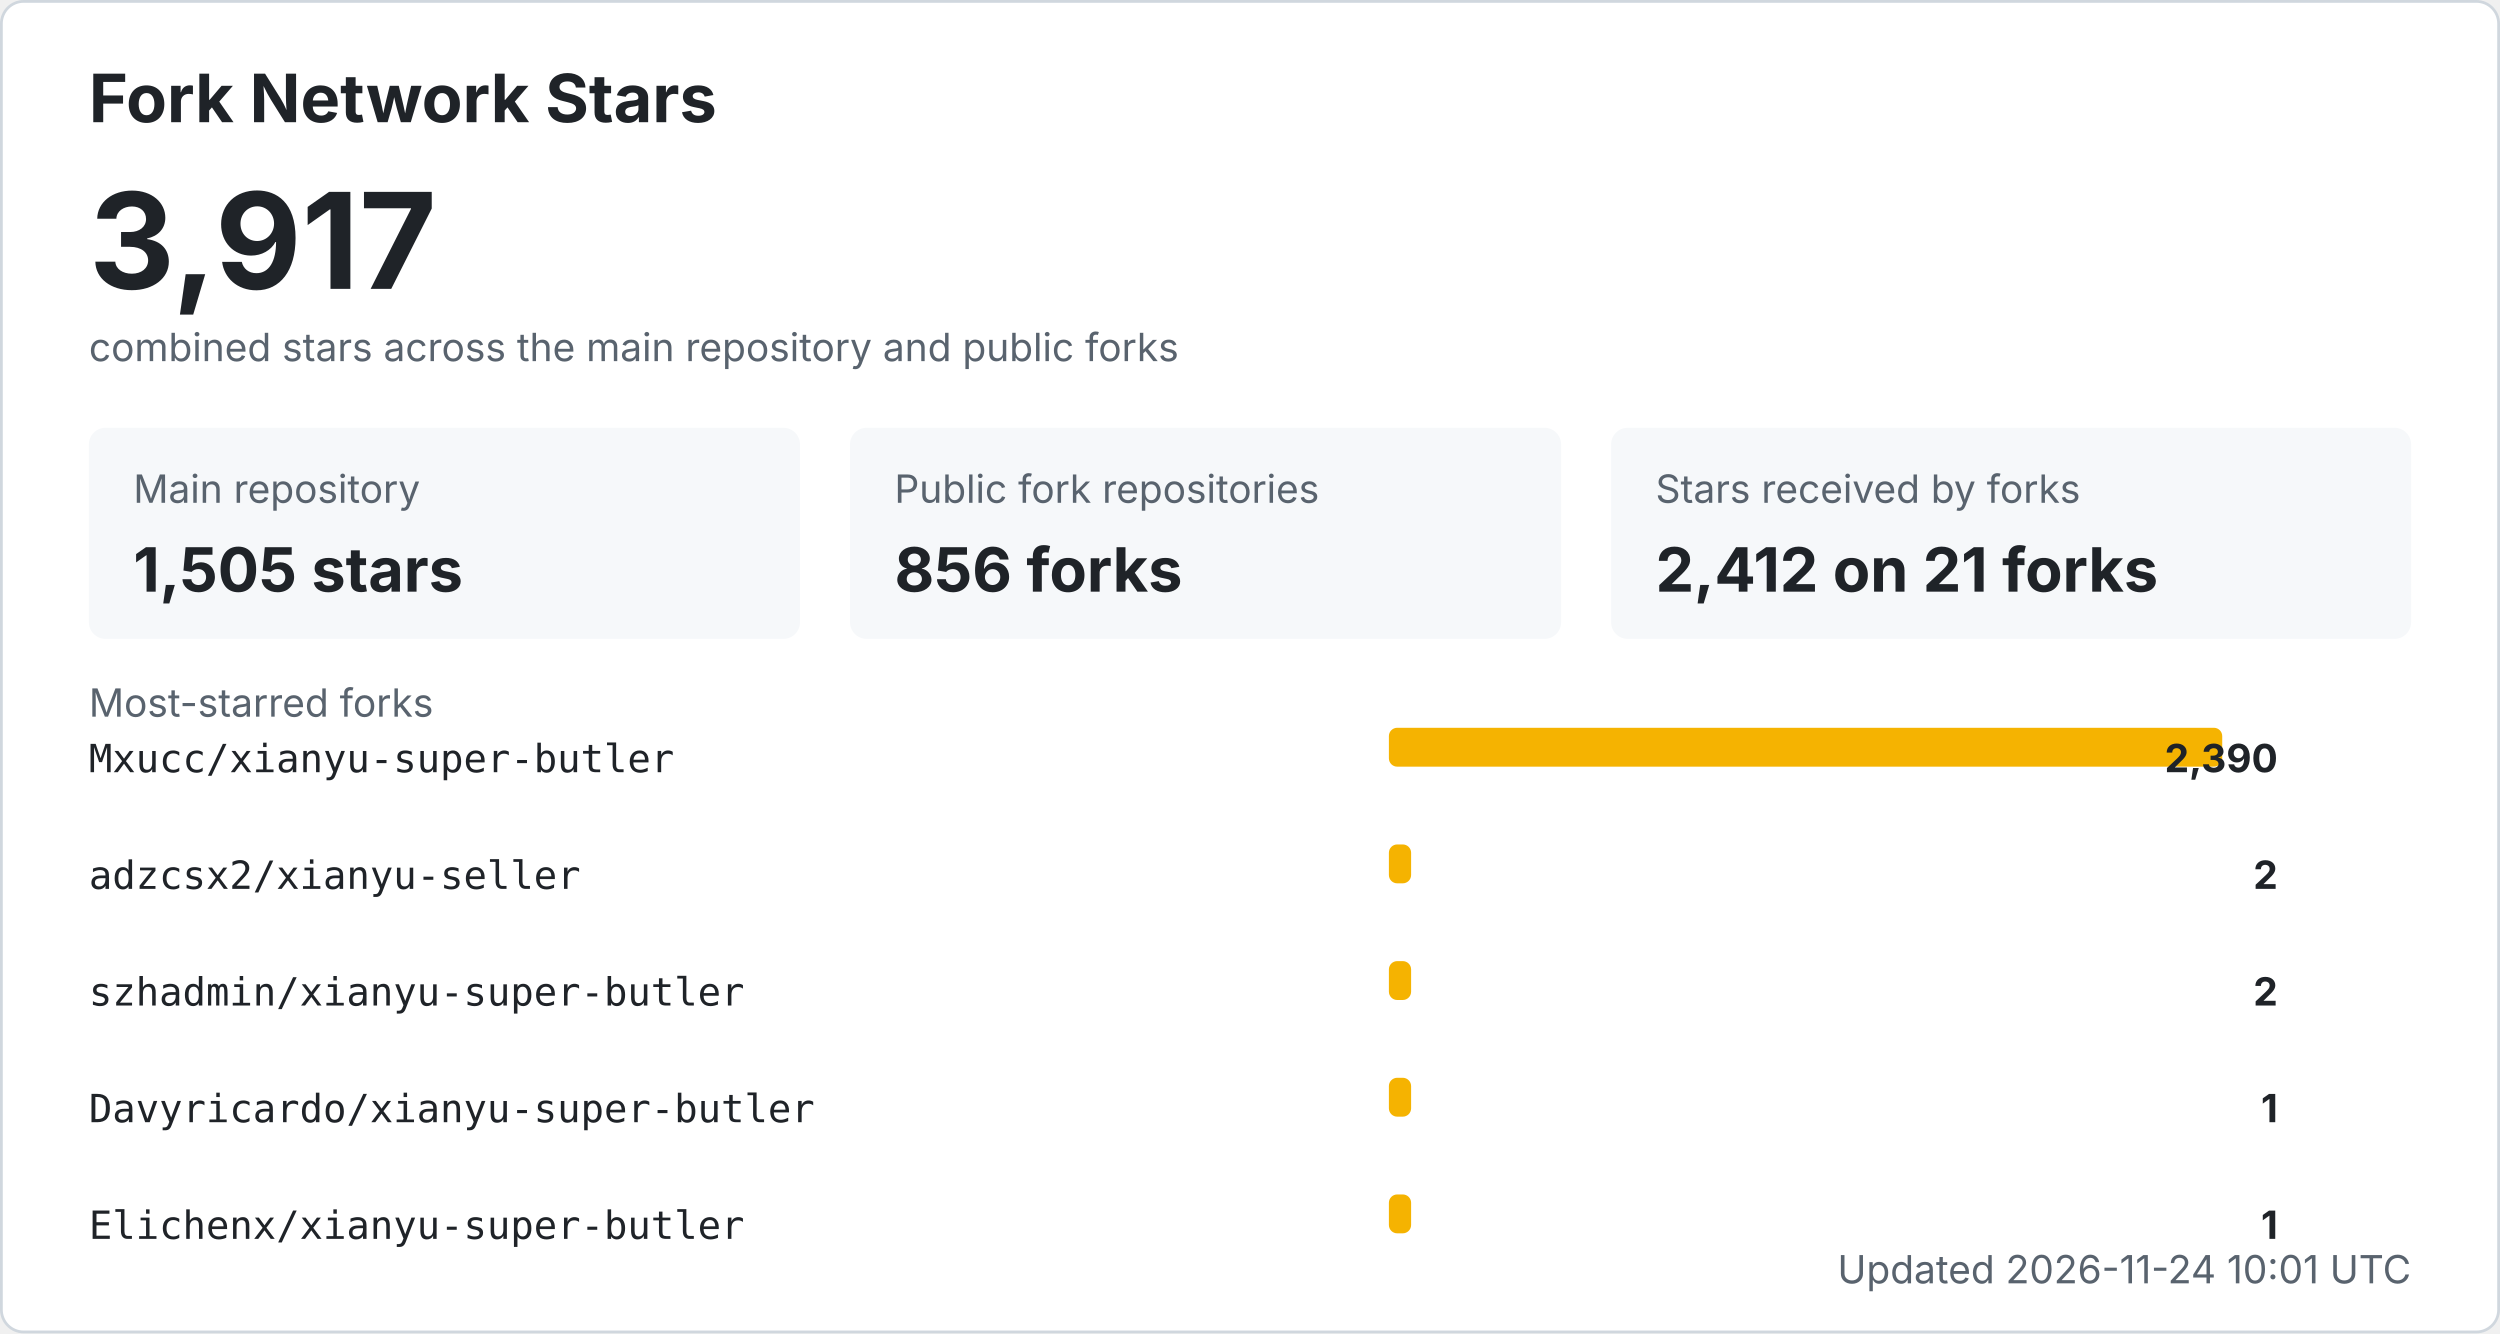
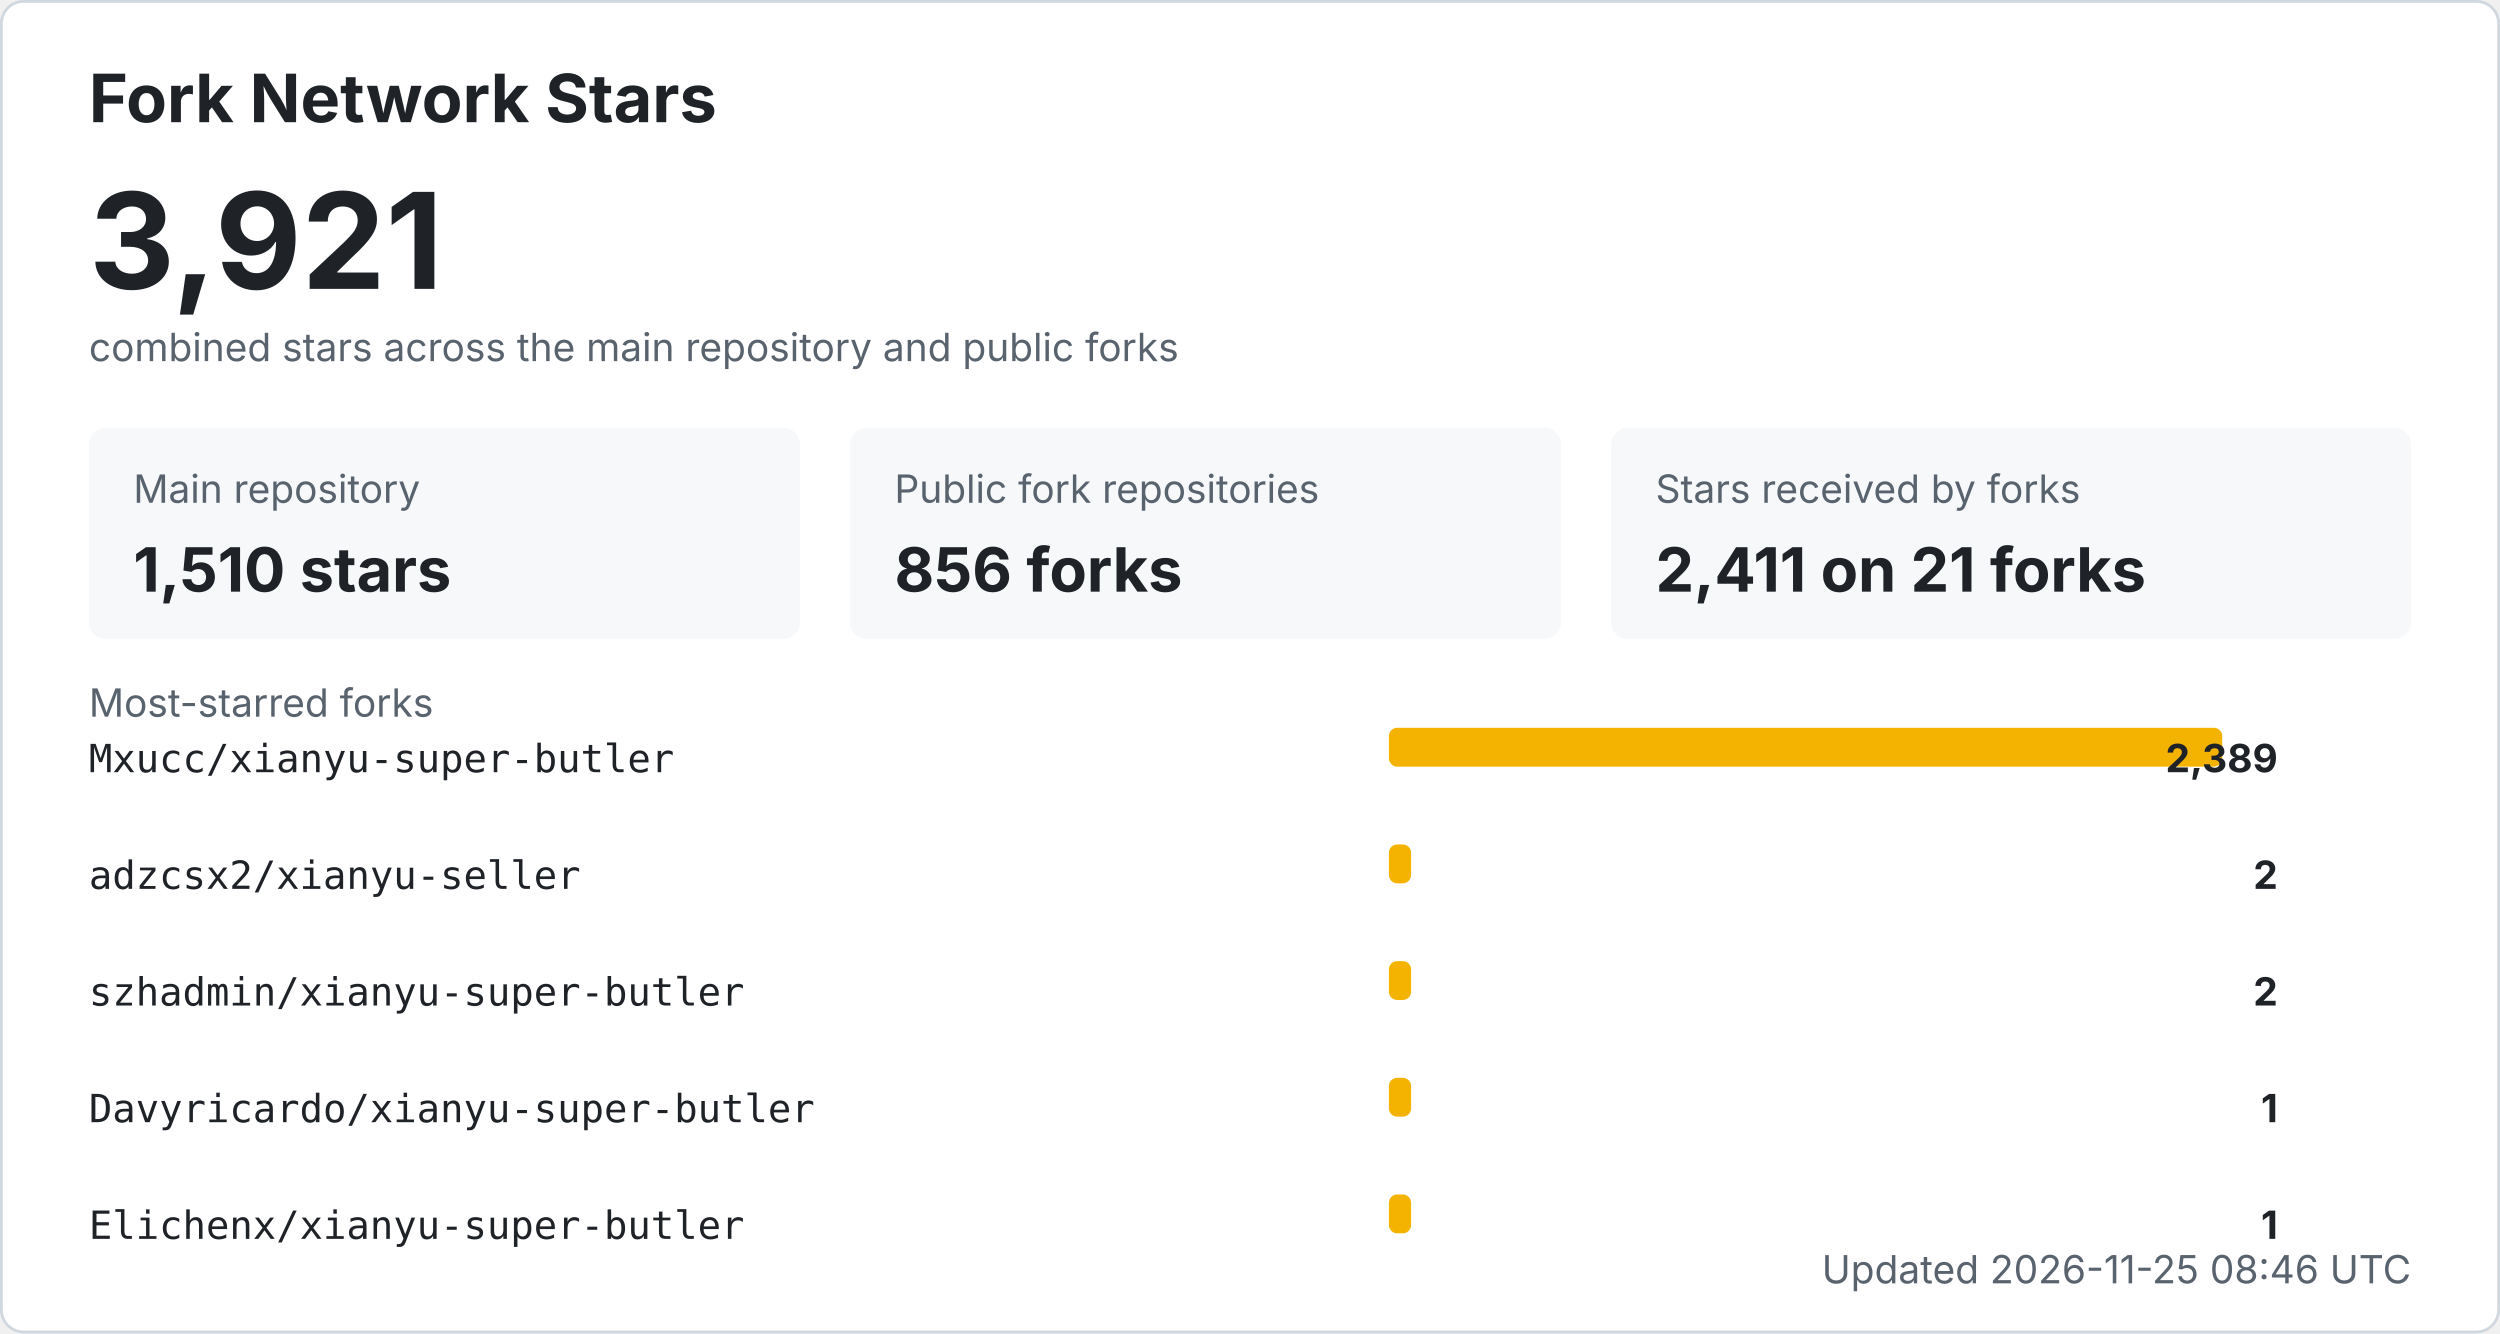
<svg xmlns="http://www.w3.org/2000/svg" width="900" height="480" viewBox="0 0 900 480" role="img" aria-labelledby="title desc">
  <style>
    .bg { fill: #ffffff; stroke: #d0d7de; }
    .title { fill: #1f2328; font: 700 24px -apple-system, BlinkMacSystemFont, "Segoe UI", sans-serif; }
    .total { fill: #1f2328; font: 700 48px -apple-system, BlinkMacSystemFont, "Segoe UI", sans-serif; }
    .label { fill: #59636e; font: 14px -apple-system, BlinkMacSystemFont, "Segoe UI", sans-serif; }
    .metric { fill: #1f2328; font: 700 22px -apple-system, BlinkMacSystemFont, "Segoe UI", sans-serif; }
    .repo { fill: #1f2328; font: 14px ui-monospace, SFMono-Regular, Consolas, monospace; }
    .count { fill: #1f2328; font: 700 14px -apple-system, BlinkMacSystemFont, "Segoe UI", sans-serif; }
    .muted { fill: #59636e; font: 14px -apple-system, BlinkMacSystemFont, "Segoe UI", sans-serif; }
    .card { fill: #f6f8fa; }
    .bar { fill: #f5b301; }
    @media (prefers-color-scheme: dark) {
      .bg { fill: #0d1117; stroke: #30363d; }
      .title, .total, .metric, .repo, .count { fill: #f0f6fc; }
      .label, .muted { fill: #8b949e; }
      .card { fill: #161b22; }
    }
  </style>
  <rect x="0.5" y="0.5" width="899" height="479" rx="8" class="bg" />
  <text x="32" y="44" class="title">Fork Network Stars</text>
-   <text x="32" y="104" class="total">3,917</text>
+   <text x="32" y="104" class="total">3,921</text>
  <text x="32" y="130" class="label">combined stars across the main repository and public forks</text>
  <rect x="32" y="154" width="256" height="76" rx="6" class="card" />
  <text x="48" y="181" class="label">Main repository</text>
-   <text x="48" y="213" class="metric">1,505 stars</text>
+   <text x="48" y="213" class="metric">1,510 stars</text>
  <rect x="306" y="154" width="256" height="76" rx="6" class="card" />
  <text x="322" y="181" class="label">Public fork repositories</text>
  <text x="322" y="213" class="metric">856 forks</text>
  <rect x="580" y="154" width="288" height="76" rx="6" class="card" />
  <text x="596" y="181" class="label">Stars received by forks</text>
-   <text x="596" y="213" class="metric">2,412 on 21 forks</text>
+   <text x="596" y="213" class="metric">2,411 on 21 forks</text>
  <text x="32" y="258" class="label">Most-starred forks</text>
  <text x="32" y="278" class="repo">Mxucc/xianyu-super-butler</text>
  <rect x="500" y="262" width="300" height="14" rx="3" class="bar" />
-   <text x="820" y="278" text-anchor="end" class="count">2,390</text>
+   <text x="820" y="278" text-anchor="end" class="count">2,389</text>
  <text x="32" y="320" class="repo">adzcsx2/xianyu-seller</text>
  <rect x="500" y="304" width="8" height="14" rx="3" class="bar" />
  <text x="820" y="320" text-anchor="end" class="count">2</text>
  <text x="32" y="362" class="repo">szhadmin/xianyu-super-butler</text>
  <rect x="500" y="346" width="8" height="14" rx="3" class="bar" />
  <text x="820" y="362" text-anchor="end" class="count">2</text>
  <text x="32" y="404" class="repo">Davyricardo/xianyu-super-butler</text>
  <rect x="500" y="388" width="8" height="14" rx="3" class="bar" />
  <text x="820" y="404" text-anchor="end" class="count">1</text>
  <text x="32" y="446" class="repo">Elichenx/xianyu-super-butler</text>
  <rect x="500" y="430" width="8" height="14" rx="3" class="bar" />
  <text x="820" y="446" text-anchor="end" class="count">1</text>
-   <text x="868" y="462" text-anchor="end" class="label">Updated 2026-11-24 10:01 UTC</text>
+   <text x="868" y="462" text-anchor="end" class="label">Updated 2026-11-25 08:46 UTC</text>
</svg>
